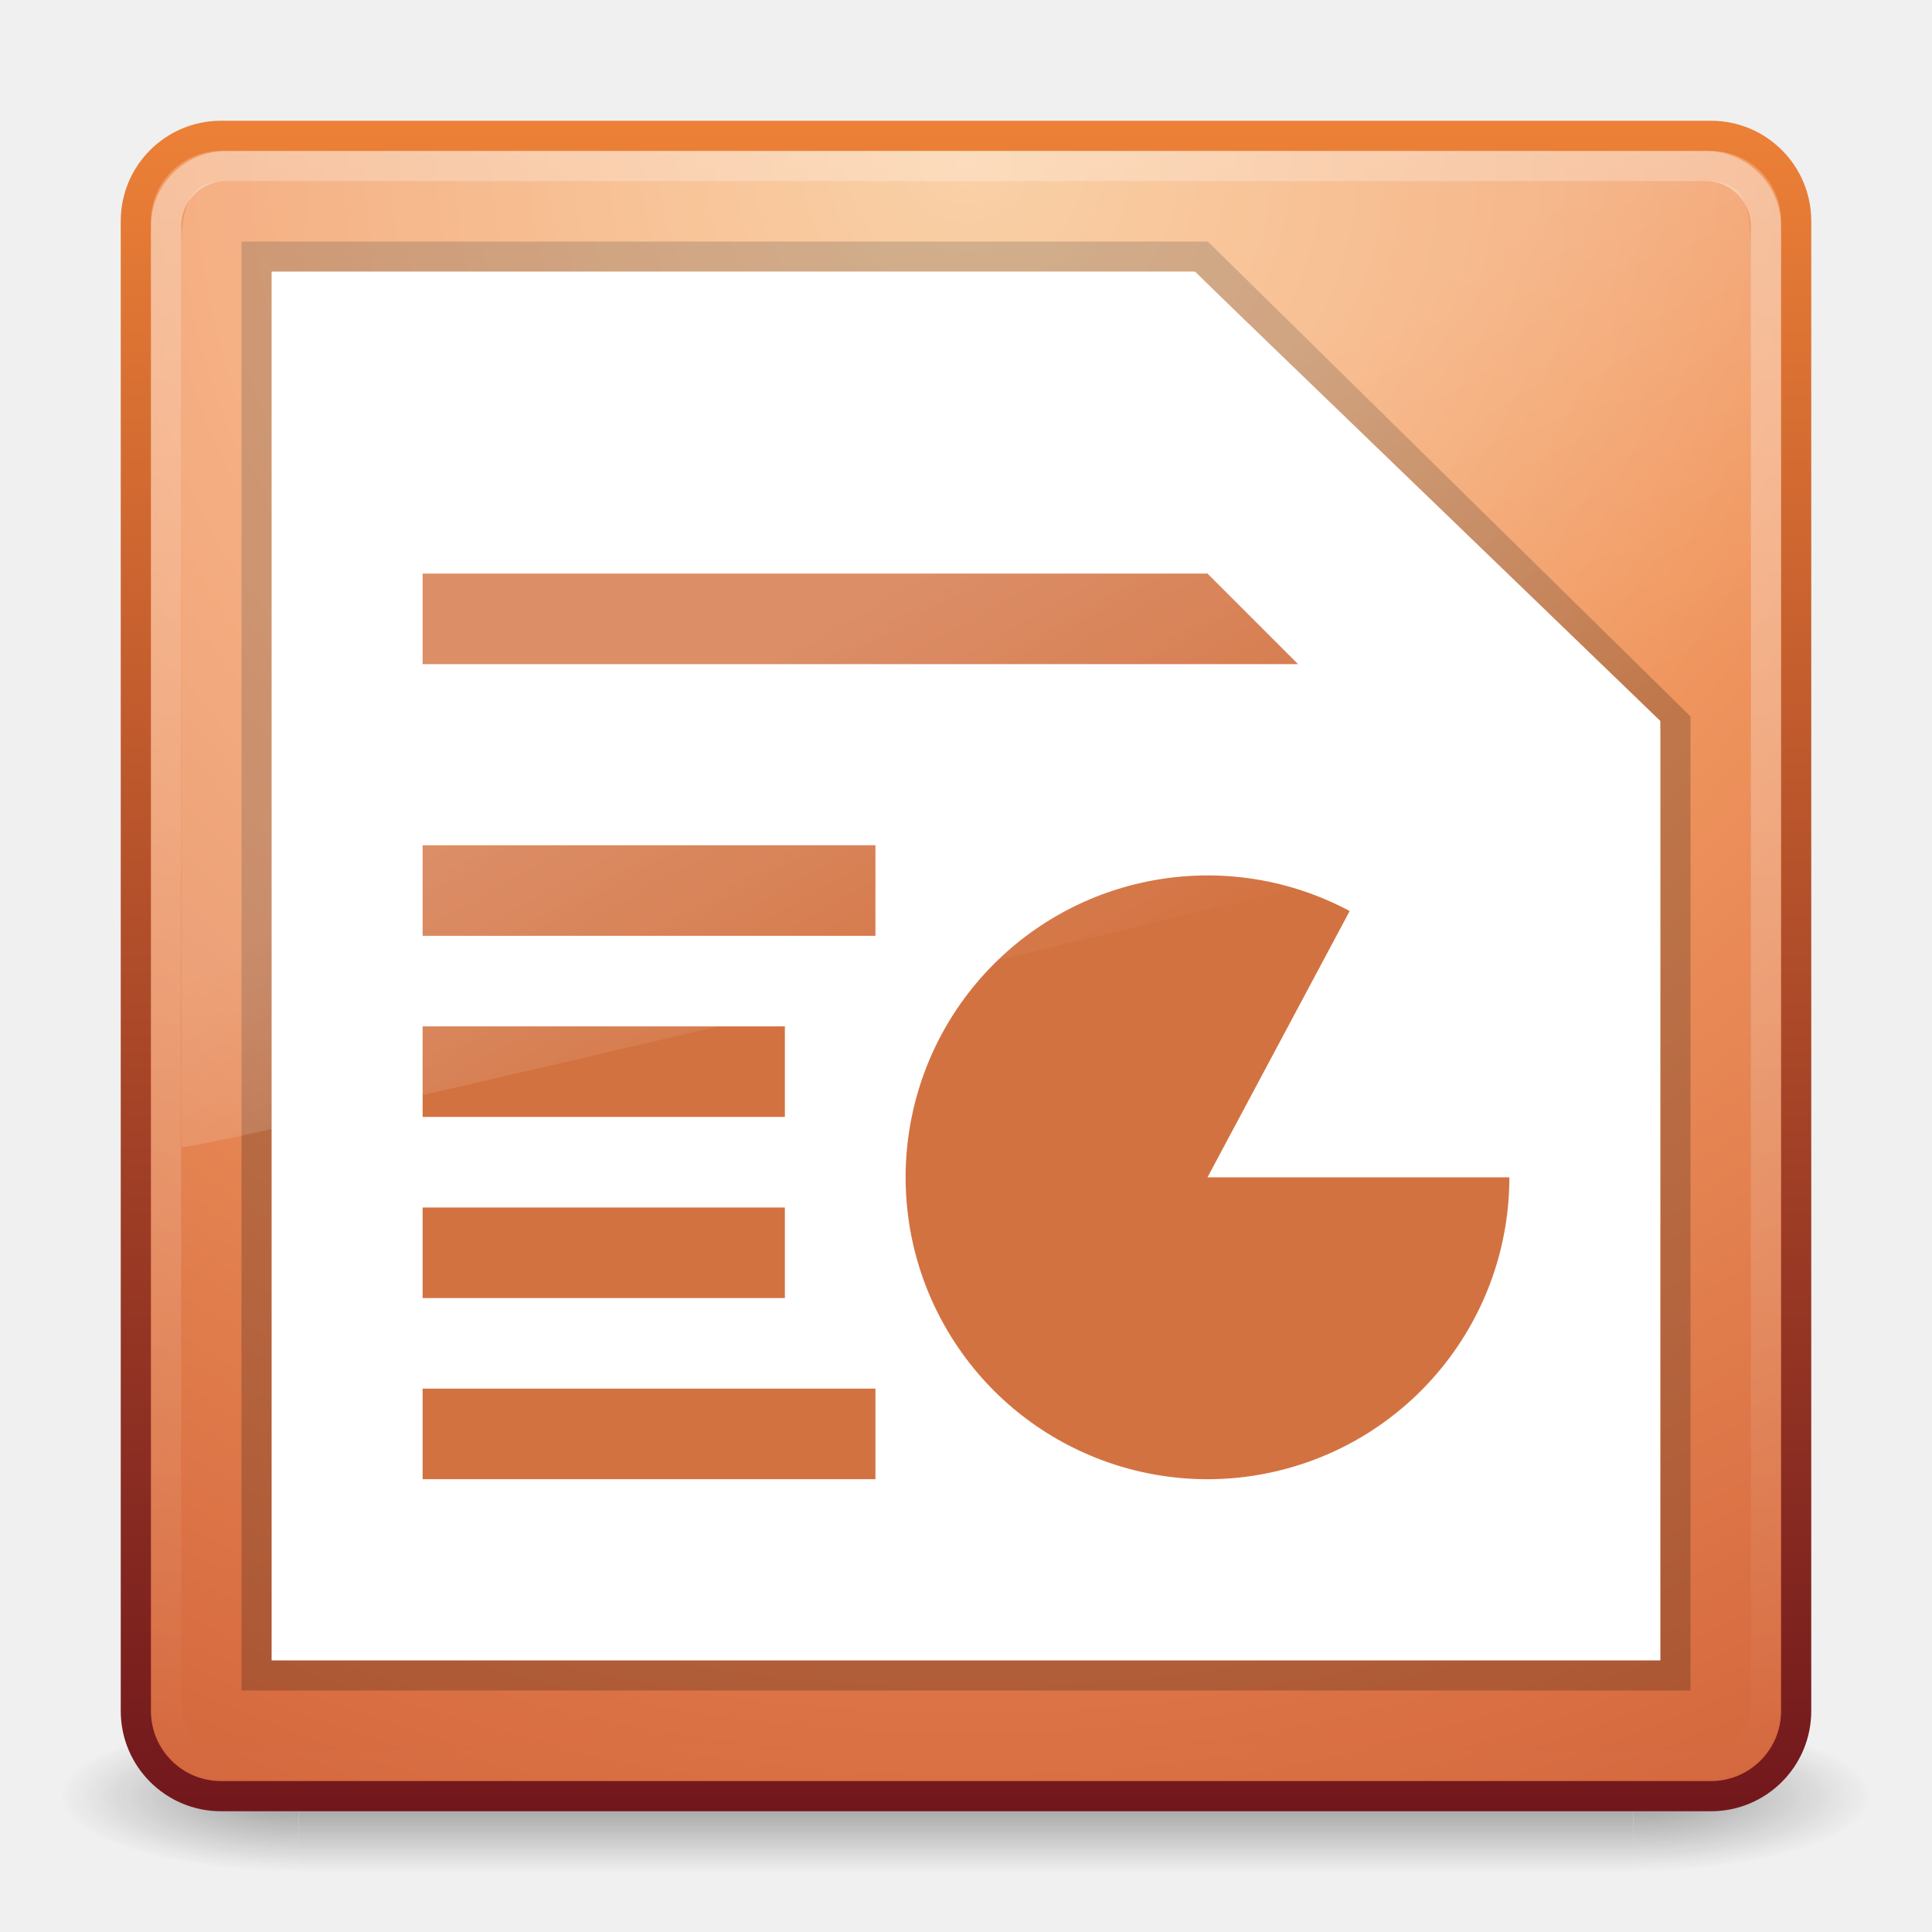
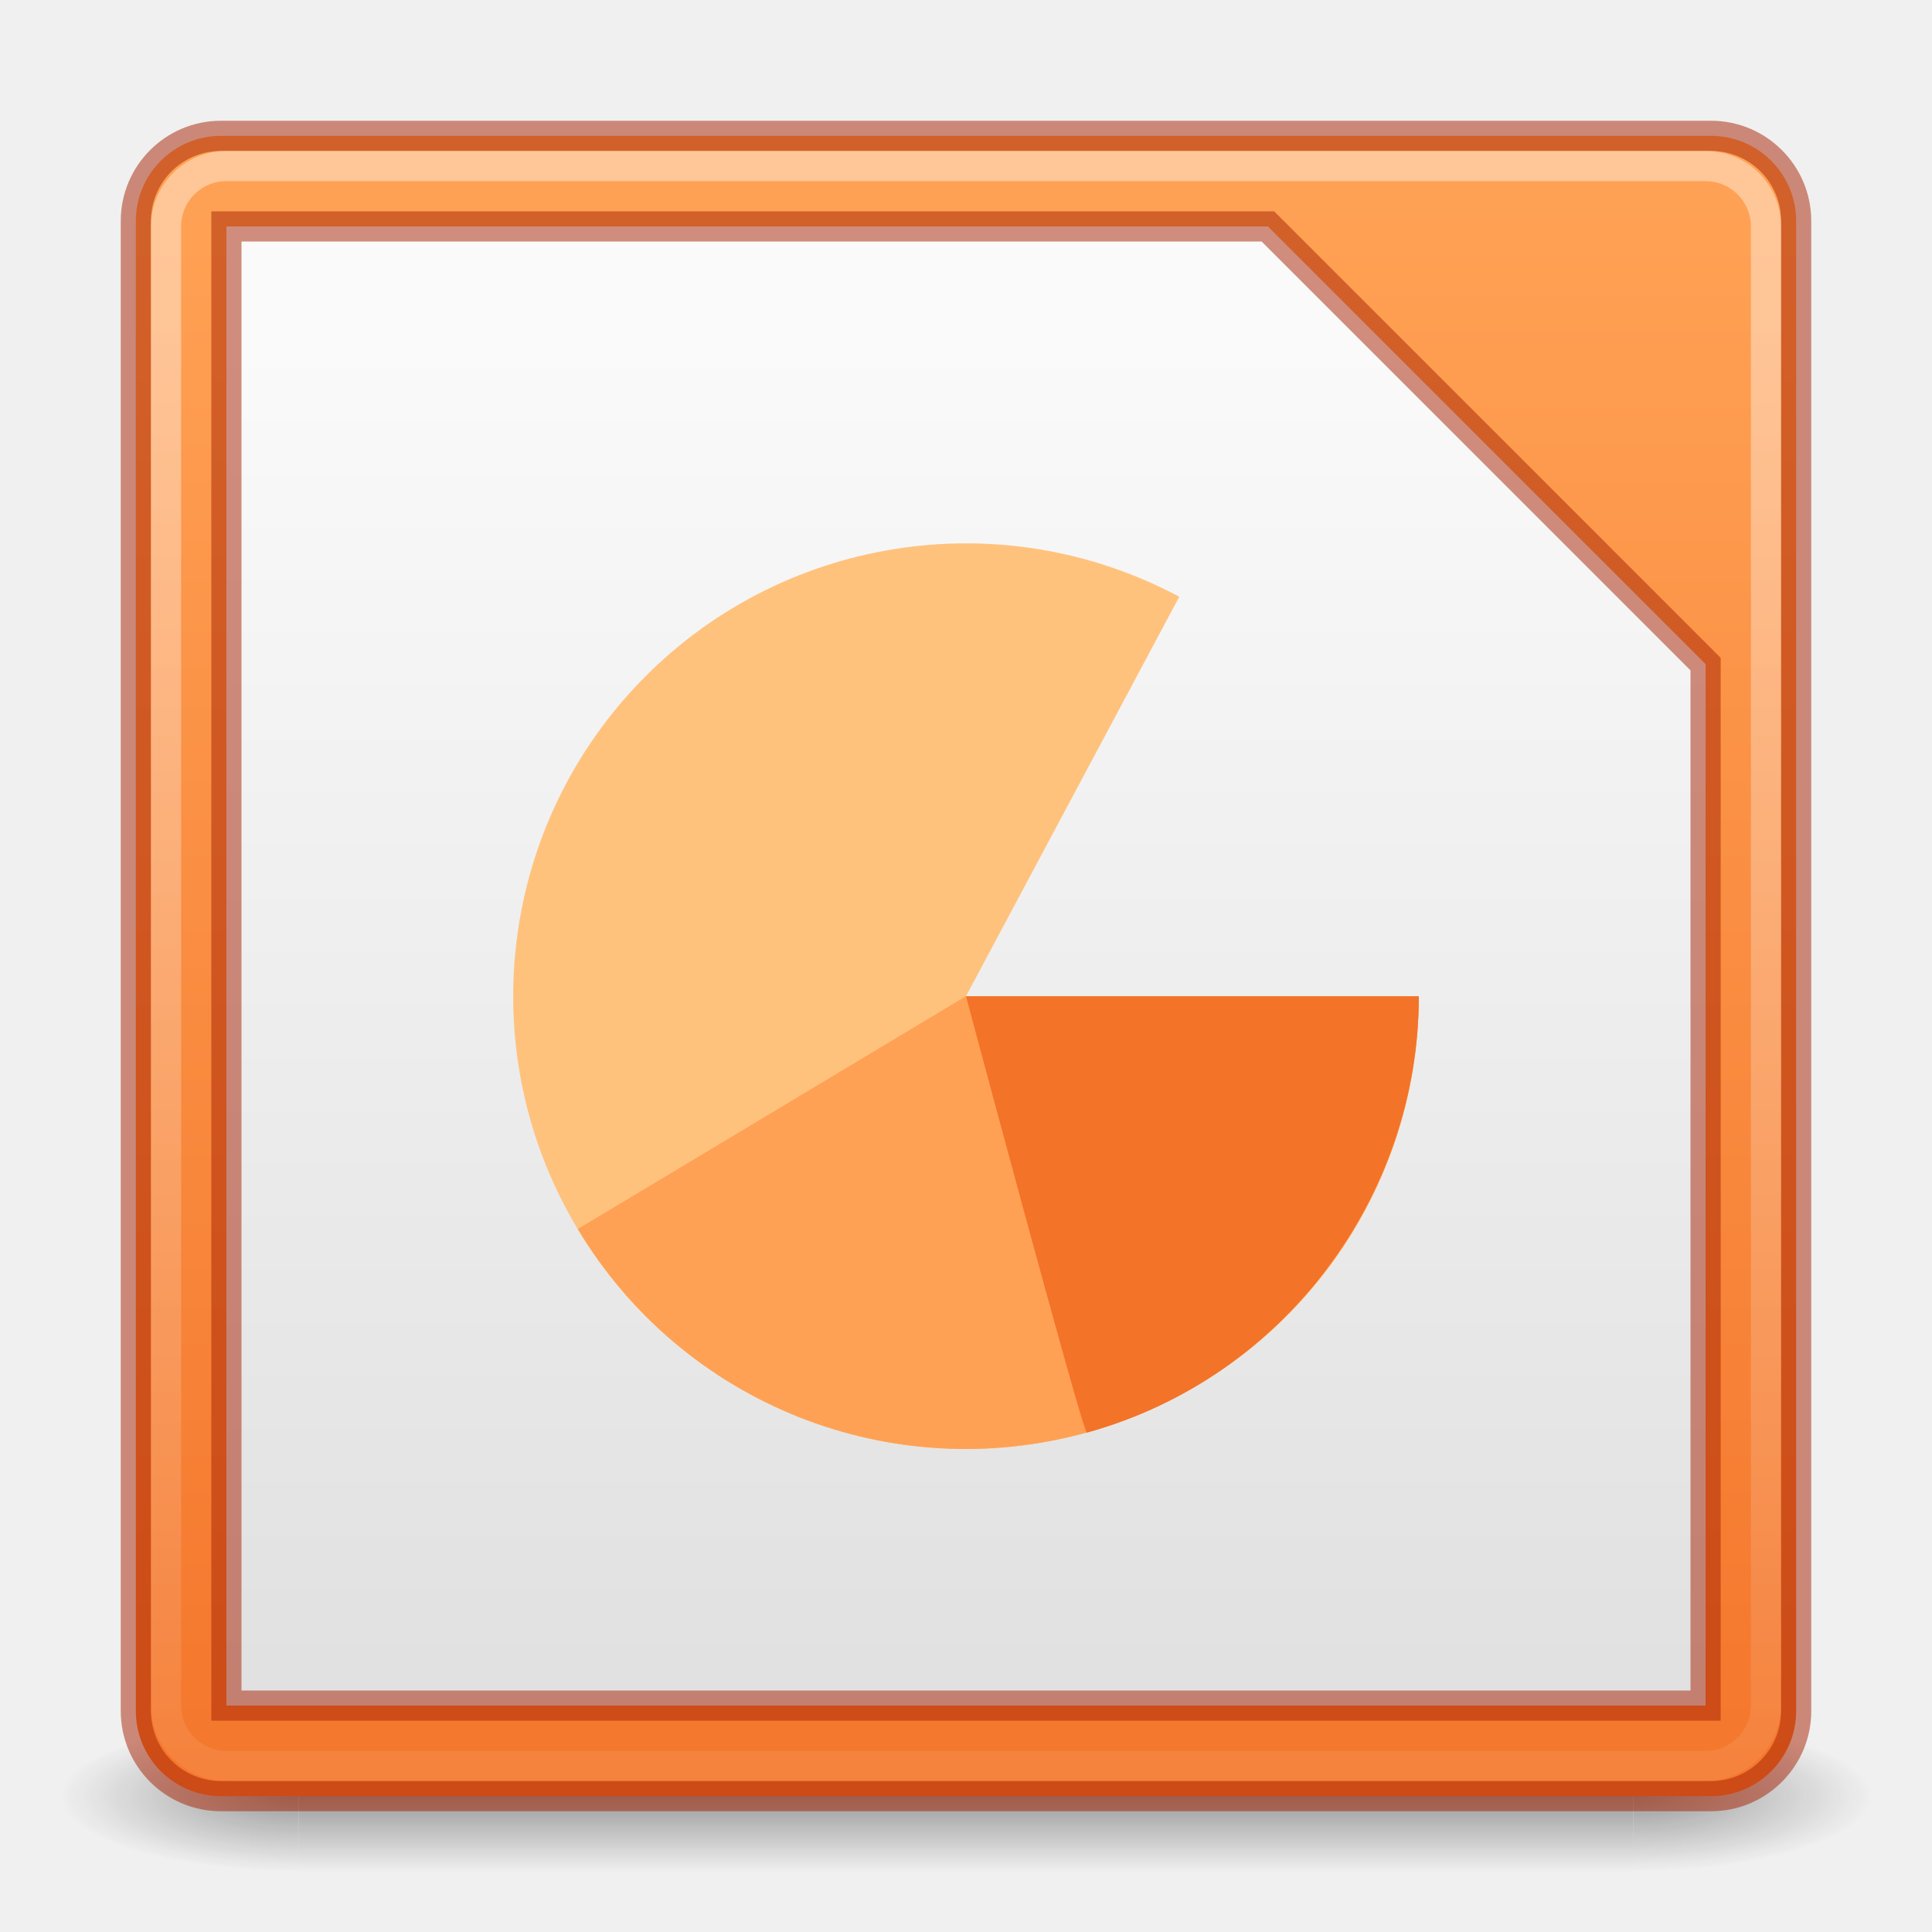
<svg xmlns="http://www.w3.org/2000/svg" xmlns:xlink="http://www.w3.org/1999/xlink" version="1.0" width="64" height="64" id="svg3331">
  <defs id="defs3333">
    <linearGradient id="linearGradient3702-501-757">
      <stop id="stop2895" style="stop-color:#181818;stop-opacity:0" offset="0" />
      <stop id="stop2897" style="stop-color:#181818;stop-opacity:1" offset="0.5" />
      <stop id="stop2899" style="stop-color:#181818;stop-opacity:0" offset="1" />
    </linearGradient>
    <linearGradient x1="25.058" y1="47.028" x2="25.058" y2="39.999" id="linearGradient2877-634-617" xlink:href="#linearGradient3702-501-757" gradientUnits="userSpaceOnUse" />
    <linearGradient id="linearGradient3688-464-309">
      <stop id="stop2889" style="stop-color:#181818;stop-opacity:1" offset="0" />
      <stop id="stop2891" style="stop-color:#181818;stop-opacity:0" offset="1" />
    </linearGradient>
    <radialGradient cx="4.993" cy="43.5" r="2.5" fx="4.993" fy="43.5" id="radialGradient2875-742-326" xlink:href="#linearGradient3688-464-309" gradientUnits="userSpaceOnUse" gradientTransform="matrix(2.003784,0,0,1.4,-20.01187,-104.4)" />
    <linearGradient id="linearGradient3688-166-749">
      <stop id="stop2883" style="stop-color:#181818;stop-opacity:1" offset="0" />
      <stop id="stop2885" style="stop-color:#181818;stop-opacity:0" offset="1" />
    </linearGradient>
    <radialGradient cx="4.993" cy="43.5" r="2.5" fx="4.993" fy="43.5" id="radialGradient2873-966-168" xlink:href="#linearGradient3688-166-749" gradientUnits="userSpaceOnUse" gradientTransform="matrix(2.003784,0,0,1.4,27.98813,-17.4)" />
    <linearGradient id="linearGradient3308-4-6-931-761">
      <stop id="stop2919" style="stop-color:#ffffff;stop-opacity:1" offset="0" />
      <stop id="stop2921" style="stop-color:#ffffff;stop-opacity:0" offset="1" />
    </linearGradient>
-     <linearGradient xlink:href="#linearGradient3308-4-6-931-761" id="linearGradient3039" gradientUnits="userSpaceOnUse" gradientTransform="matrix(1.432433,0,0,1.432432,-2.378378,-2.378362)" x1="24" y1="5" x2="24" y2="43" />
-     <linearGradient xlink:href="#linearGradient8265-821-176-38-919-66-249-7-7" id="linearGradient3568" gradientUnits="userSpaceOnUse" gradientTransform="matrix(1.12892,0,0,1.734978,4.853099,-3.910561)" x1="16.626" y1="15.298" x2="20.055" y2="24.628" />
-     <linearGradient id="linearGradient8265-821-176-38-919-66-249-7-7">
-       <stop offset="0" style="stop-color:#ffffff;stop-opacity:1" id="stop2687-1-9" />
-       <stop offset="1" style="stop-color:#ffffff;stop-opacity:0" id="stop2689-5-4" />
+     <linearGradient xlink:href="#linearGradient3308-4-6-931-761" id="linearGradient3039" gradientUnits="userSpaceOnUse" gradientTransform="matrix(1.432433,0,0,1.432432,-2.378378,-2.378362)" x1="24" y1="9.087" x2="24" y2="50.795" />
+     <linearGradient xlink:href="#linearGradient36984-7" id="linearGradient1136" x1="16.476" y1="63.728" x2="16.476" y2="6.672" gradientUnits="userSpaceOnUse" />
+     <linearGradient id="linearGradient22029">
+       <stop style="stop-color:#dedede;stop-opacity:1" offset="0" id="stop22025" />
+       <stop style="stop-color:#fafafa;stop-opacity:1" offset="1" id="stop22027" />
    </linearGradient>
-     <radialGradient r="20" fy="8.45" fx="7.496" cy="8.45" cx="7.496" gradientTransform="matrix(2.739912e-8,3.295755,-3.486516,-6.0720387e-8,61.46041,-19.38241)" gradientUnits="userSpaceOnUse" id="radialGradient3402" xlink:href="#linearGradient5344-867" />
-     <linearGradient y2="3.899" x2="24" y1="44" x1="24" gradientTransform="matrix(1.410256,0,0,1.410256,-1.846151,-1.846154)" gradientUnits="userSpaceOnUse" id="linearGradient3404" xlink:href="#linearGradient2490-113-580-0" />
-     <linearGradient id="linearGradient5344-867">
-       <stop id="stop5559" style="stop-color:#f9c590;stop-opacity:1" offset="0" />
-       <stop id="stop5561" style="stop-color:#f19860;stop-opacity:1" offset="0.397" />
-       <stop id="stop5563" style="stop-color:#ce5d36;stop-opacity:1" offset="1" />
-     </linearGradient>
-     <linearGradient id="linearGradient2490-113-580-0">
-       <stop offset="0" style="stop-color:#71171c;stop-opacity:1" id="stop5567-3" />
-       <stop offset="1" style="stop-color:#ed8137;stop-opacity:1" id="stop5569-2" />
+     <linearGradient xlink:href="#linearGradient22029" id="linearGradient1850" x1="19.925" y1="60.551" x2="19.925" y2="11.292" gradientUnits="userSpaceOnUse" />
+     <linearGradient id="linearGradient36984-7">
+       <stop style="stop-color:#f37329;stop-opacity:1" offset="0" id="stop36980-5" />
+       <stop style="stop-color:#ffa154;stop-opacity:1" offset="1" id="stop36982-3" />
    </linearGradient>
  </defs>
  <g style="display:inline" id="g2036" transform="matrix(1.500002,0,0,0.5555561,-4.000011,35.88888)">
    <g style="opacity:0.4" id="g3712" transform="matrix(1.052632,0,0,1.285713,-1.263158,-13.42854)">
      <rect style="fill:url(#radialGradient2873-966-168);fill-opacity:1;stroke:none" id="rect2801" y="40" x="38" height="7" width="5" />
      <rect style="fill:url(#radialGradient2875-742-326);fill-opacity:1;stroke:none" id="rect3696" transform="scale(-1,-1)" y="-47" x="-10" height="7" width="5" />
      <rect style="fill:url(#linearGradient2877-634-617);fill-opacity:1;stroke:none" id="rect3700" y="40" x="10" height="7" width="28" />
    </g>
  </g>
-   <rect style="color:#000000;fill:url(#radialGradient3402);fill-opacity:1.0;fill-rule:nonzero;stroke:url(#linearGradient3404);stroke-width:1;stroke-linecap:round;stroke-linejoin:round;stroke-miterlimit:4;stroke-opacity:1;stroke-dasharray:none;stroke-dashoffset:0;marker:none;visibility:visible;display:inline;overflow:visible;enable-background:accumulate" id="rect5505-21" y="4.5" x="4.5" ry="2.821" rx="2.821" height="55" width="55" />
+   <rect style="color:#000000;display:inline;overflow:visible;visibility:visible;fill:url(#linearGradient1136);fill-opacity:1;fill-rule:nonzero;stroke:#a62100;stroke-width:1;stroke-linecap:round;stroke-linejoin:round;stroke-miterlimit:4;stroke-dasharray:none;stroke-dashoffset:0;stroke-opacity:0.502;marker:none;enable-background:accumulate" id="rect5505-21" y="4.5" x="4.5" ry="2.821" rx="2.821" height="55" width="55" />
  <rect style="opacity:0.4;fill:none;stroke:url(#linearGradient3039);stroke-width:1;stroke-linecap:round;stroke-linejoin:round;stroke-miterlimit:4;stroke-opacity:1;stroke-dasharray:none;stroke-dashoffset:0" id="rect6741" y="5.5" x="5.5" ry="2" rx="2" height="53" width="53" />
-   <path d="m 8.5,8.5 31.305,0 L 55.5,23.943 l 0,31.557 -47,0 z" style="opacity:0.2;fill:#ffffff;fill-opacity:1;stroke:#000000;stroke-width:1px;stroke-linecap:butt;stroke-linejoin:miter;stroke-opacity:1" id="path3872" />
-   <path style="fill:#ffffff;fill-opacity:1;stroke:none" d="m 9,9 30.576,0 L 55,23.882 l 0,31.118 -46,0 z" id="path3102" />
-   <g id="g9607">
-     <path d="m 50,39 a 10,10 0 1 1 -5.29,-8.821 l -4.71,8.821 z" id="path3035-6" style="color:#000000;fill:#d37241;fill-opacity:1;fill-rule:nonzero;stroke:none;stroke-width:1;marker:none;visibility:visible;display:inline;overflow:visible;enable-background:accumulate" />
-     <path id="path4673" d="m 14,46 15,0 0,3 -15,0 z" style="fill:#d37241;fill-opacity:1;stroke:none" />
-     <path style="fill:#d37241;fill-opacity:1;stroke:none" d="m 14,40 12,0 0,3 -12,0 z" id="path9580" />
-     <path id="path9582" d="m 14,34 12,0 0,3 -12,0 z" style="fill:#d37241;fill-opacity:1;stroke:none" />
-     <path style="fill:#d37241;fill-opacity:1;stroke:none" d="m 14,28 15,0 0,3 -15,0 z" id="path9584" />
-     <path id="path9586" d="m 14,19 26,0 3,3 -29,0 z" style="fill:#d37241;fill-opacity:1;stroke:none" />
-   </g>
-   <path style="opacity:0.2;fill:url(#linearGradient3568);fill-opacity:1;fill-rule:evenodd;stroke:none" id="path3333" d="M 7.665,6 C 6.592,6 6,6.21 6,8.4 L 6.017,38 C 7.513,37.968 56.865,26.204 58,25.638 L 58,8.4 C 58,6.297 57.513,6 56.468,6 z" />
+   <path d="M 7.5,7.5 H 42 L 56.5,22 v 34.5 h -49 z" style="opacity:1;fill:url(#linearGradient1850);fill-opacity:1;stroke:#a62100;stroke-width:1px;stroke-linecap:butt;stroke-linejoin:miter;stroke-opacity:0.502;paint-order:normal" id="path3872" />
+   <path d="m 47,32.999 a 15,14.999 0 1 1 -7.935,-13.231 l -7.065,13.231 z" id="path3035" style="color:#000000;clip-rule:nonzero;display:inline;overflow:visible;visibility:visible;opacity:1;isolation:auto;mix-blend-mode:normal;color-interpolation:sRGB;color-interpolation-filters:linearRGB;solid-color:#000000;solid-opacity:1;vector-effect:none;fill:#ffc27d;fill-opacity:1;fill-rule:nonzero;stroke:none;stroke-width:1;stroke-linecap:butt;stroke-linejoin:miter;stroke-miterlimit:4;stroke-dasharray:none;stroke-dashoffset:0;stroke-opacity:1;marker:none;color-rendering:auto;image-rendering:auto;shape-rendering:auto;text-rendering:auto;enable-background:accumulate" />
+   <path style="color:#000000;clip-rule:nonzero;display:inline;overflow:visible;visibility:visible;opacity:1;isolation:auto;mix-blend-mode:normal;color-interpolation:sRGB;color-interpolation-filters:linearRGB;solid-color:#000000;solid-opacity:1;vector-effect:none;fill:#ffa154;fill-opacity:1;fill-rule:nonzero;stroke:none;stroke-width:1;stroke-linecap:butt;stroke-linejoin:miter;stroke-miterlimit:4;stroke-dasharray:none;stroke-dashoffset:0;stroke-opacity:1;marker:none;color-rendering:auto;image-rendering:auto;shape-rendering:auto;text-rendering:auto;enable-background:accumulate" id="path3964" d="m 47,32.998 c 0,6.751 -4.5,12.657 -10.997,14.455 C 29.514,49.249 22.625,46.525 19.138,40.71 19.111,40.734 32,32.998 32,32.998 Z" />
+   <path style="color:#000000;clip-rule:nonzero;display:inline;overflow:visible;visibility:visible;isolation:auto;mix-blend-mode:normal;color-interpolation:sRGB;color-interpolation-filters:linearRGB;solid-color:#000000;solid-opacity:1;vector-effect:none;fill:#f37329;fill-opacity:1;fill-rule:nonzero;stroke:none;stroke-width:1;stroke-linecap:butt;stroke-linejoin:miter;stroke-miterlimit:4;stroke-dasharray:none;stroke-dashoffset:0;stroke-opacity:1;marker:none;color-rendering:auto;image-rendering:auto;shape-rendering:auto;text-rendering:auto;enable-background:accumulate" id="path3962" d="m 47,33.004 c 0,6.503 -4.353,12.616 -10.997,14.455 -0.146,-0.025 -4.003,-14.455 -4.003,-14.455 z" />
</svg>
